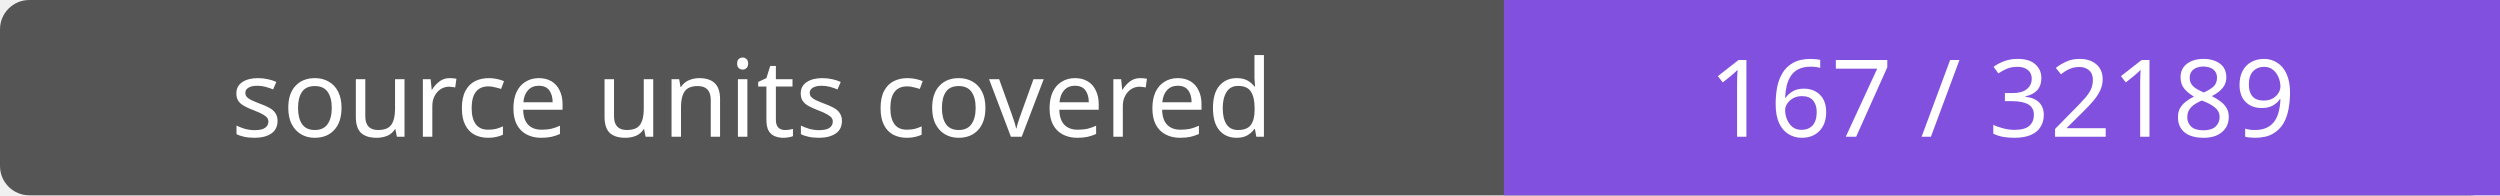
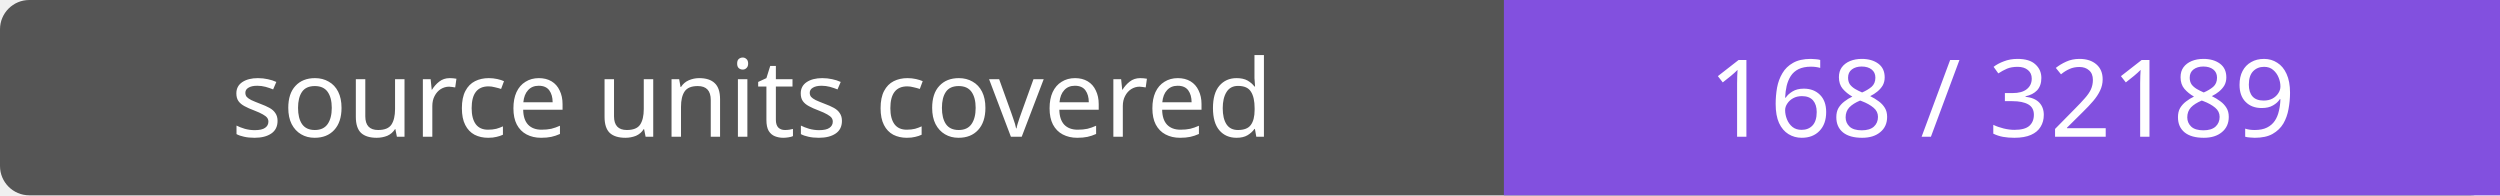
- <svg xmlns="http://www.w3.org/2000/svg" width="256" height="20" role="img" aria-label="source units covered: 167 / 32189">
+ <svg xmlns="http://www.w3.org/2000/svg" width="256" height="20" role="img" aria-label="source units covered: 168 / 32189">
  <rect width="256" height="20" rx="3" fill="#555" />
  <path fill="#8250df" d="M154 0h102v20H154z" />
  <g fill="#fff" text-anchor="middle" font-family="Verdana,sans-serif" font-size="11">
    <text x="77.0" y="14">source units covered</text>
-     <text x="205.0" y="14">167 / 32189</text>
+     <text x="205.0" y="14">168 / 32189</text>
  </g>
</svg>
